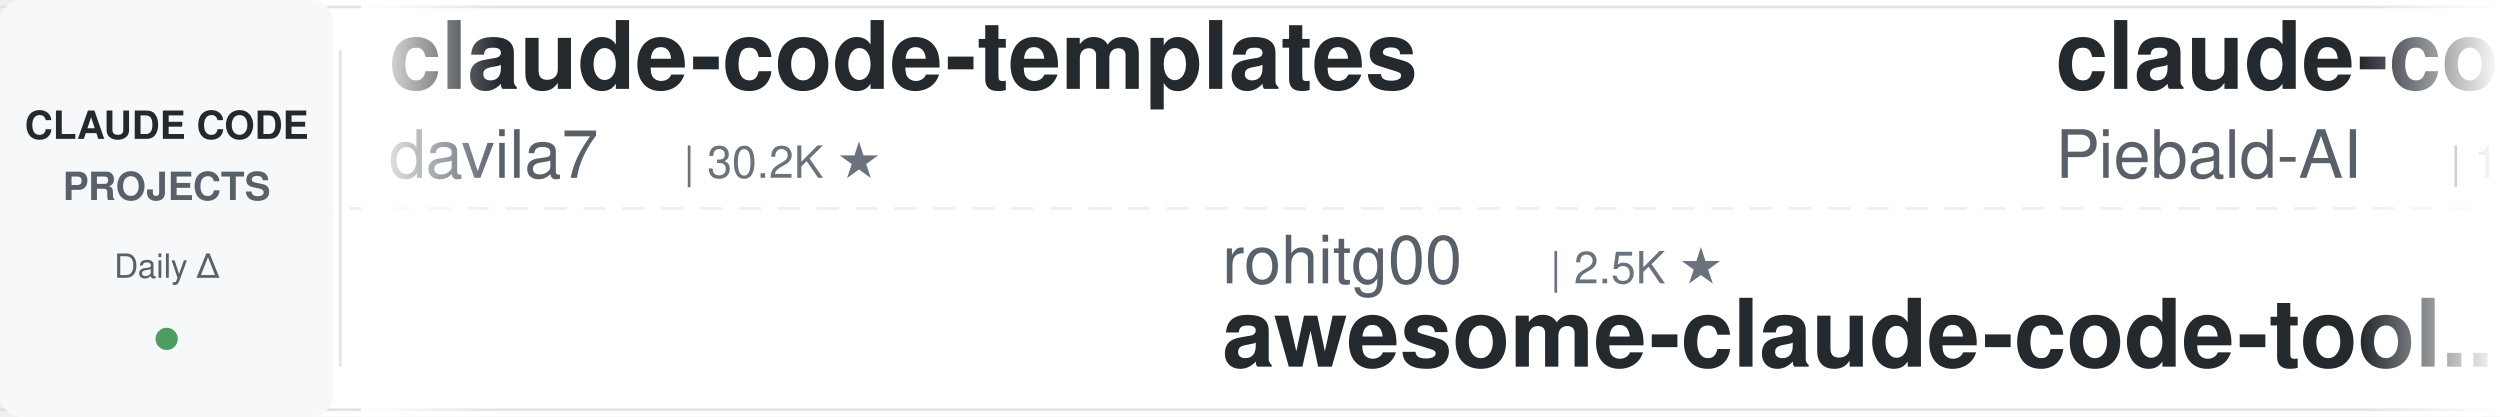
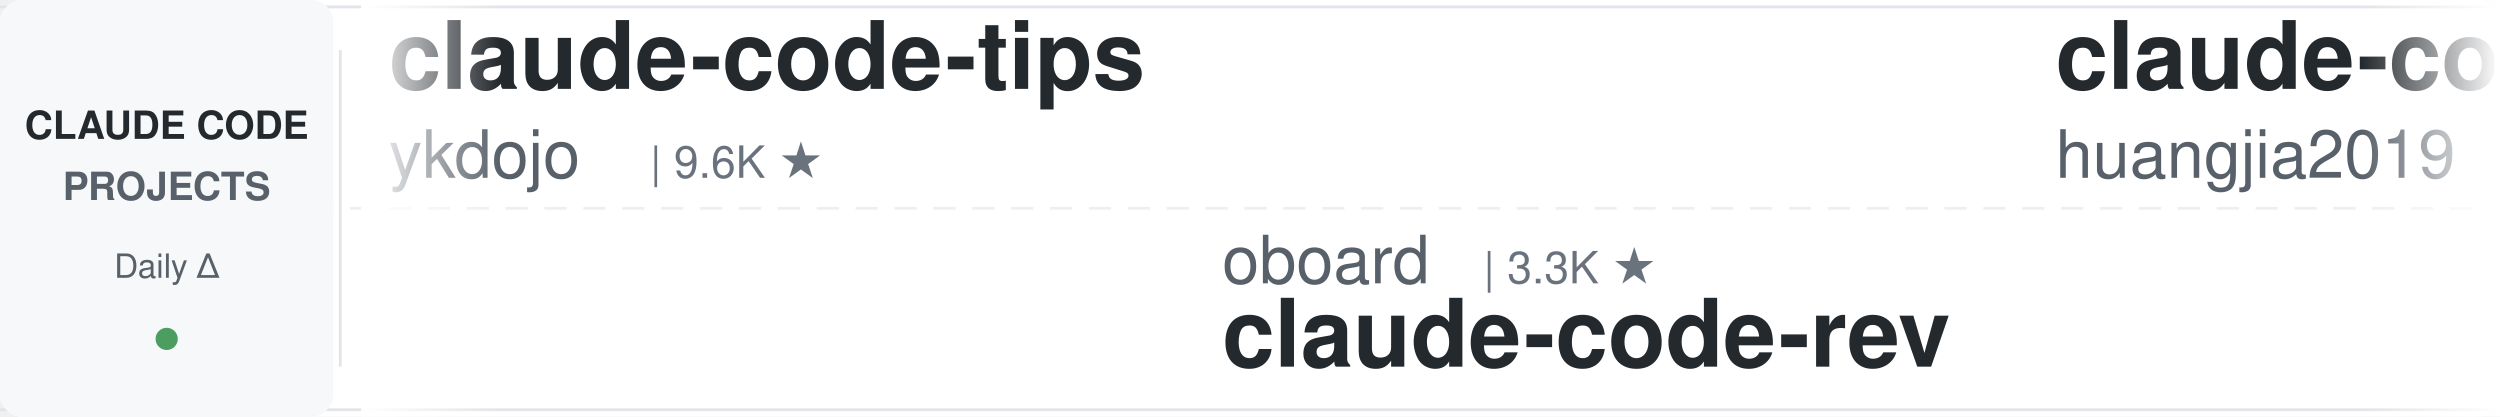
<svg xmlns="http://www.w3.org/2000/svg" width="900" height="150">
  <defs>
    <linearGradient id="leftFade" x1="0%" y1="0%" x2="100%" y2="0%">
      <stop offset="0%" style="stop-color:#ffffff;stop-opacity:1" />
      <stop offset="100%" style="stop-color:#ffffff;stop-opacity:0" />
    </linearGradient>
    <linearGradient id="rightFade" x1="0%" y1="0%" x2="100%" y2="0%">
      <stop offset="0%" style="stop-color:#ffffff;stop-opacity:0" />
      <stop offset="100%" style="stop-color:#ffffff;stop-opacity:1" />
    </linearGradient>
  </defs>
  <rect width="900" height="150" fill="#ffffff" rx="8" />
  <rect x="0" y="2" width="900" height="1" fill="#e1e4e8" />
  <rect x="0" y="147" width="900" height="1" fill="#e1e4e8" />
  <line x1="0" y1="75" x2="900" y2="75" stroke="#e1e4e8" stroke-width="1" stroke-dasharray="8 6" opacity="0.6" />
  <rect x="0" y="0" width="120" height="150" fill="#f6f8fa" rx="8" />
  <text x="60" y="50" font-family="-apple-system, BlinkMacSystemFont, 'Segoe UI', Helvetica, Arial, sans-serif" font-size="14" font-weight="600" fill="#24292e" text-anchor="middle">CLAUDE CODE</text>
  <text x="60" y="72" font-family="-apple-system, BlinkMacSystemFont, 'Segoe UI', Helvetica, Arial, sans-serif" font-size="14" font-weight="600" fill="#586069" text-anchor="middle">PROJECTS</text>
  <text x="60" y="100" font-family="-apple-system, BlinkMacSystemFont, 'Segoe UI', Helvetica, Arial, sans-serif" font-size="12" font-weight="500" fill="#586069" text-anchor="middle">Daily Δ</text>
  <circle cx="60" cy="122" r="4" fill="#22863a" opacity="0.8" />
  <rect x="122" y="18" width="1" height="114" fill="#e1e4e8" />
  <clipPath id="tickerClip">
    <rect x="130" y="0" width="770" height="150" />
  </clipPath>
  <g clip-path="url(#tickerClip)">
    <g id="tickerItems">
      <animateTransform attributeName="transform" attributeType="XML" type="translate" from="0 0" to="-3000 0" dur="54s" repeatCount="indefinite" />
      <g transform="translate(0, 0)">
-         <text x="140" y="32" font-family="-apple-system, BlinkMacSystemFont, 'Segoe UI', Helvetica, Arial, sans-serif" font-size="34" font-weight="600" fill="#24292e">claude-code-templates</text>
-         <text x="140" y="64" font-family="-apple-system, BlinkMacSystemFont, 'Segoe UI', Helvetica, Arial, sans-serif" font-size="24" font-weight="400" fill="#586069">davila7</text>
-         <text x="246" y="64" font-family="-apple-system, BlinkMacSystemFont, 'Segoe UI', Helvetica, Arial, sans-serif" font-size="16" font-weight="500" fill="#6a737d">| 30.2K ★</text>
+         <text x="140" y="32" font-family="-apple-system, BlinkMacSystemFont, 'Segoe UI', Helvetica, Arial, sans-serif" font-size="34" font-weight="600" fill="#24292e">claude-code-tips</text>
+         <text x="140" y="64" font-family="-apple-system, BlinkMacSystemFont, 'Segoe UI', Helvetica, Arial, sans-serif" font-size="24" font-weight="400" fill="#586069">ykdojo</text>
+         <text x="234" y="64" font-family="-apple-system, BlinkMacSystemFont, 'Segoe UI', Helvetica, Arial, sans-serif" font-size="16" font-weight="500" fill="#6a737d">| 9.6K ★</text>
      </g>
      <g transform="translate(300, 0)">
-         <text x="140" y="102" font-family="-apple-system, BlinkMacSystemFont, 'Segoe UI', Helvetica, Arial, sans-serif" font-size="24" font-weight="400" fill="#586069">rohitg00</text>
-         <text x="258" y="102" font-family="-apple-system, BlinkMacSystemFont, 'Segoe UI', Helvetica, Arial, sans-serif" font-size="16" font-weight="500" fill="#6a737d">| 2.5K ★</text>
-         <text x="140" y="132" font-family="-apple-system, BlinkMacSystemFont, 'Segoe UI', Helvetica, Arial, sans-serif" font-size="34" font-weight="600" fill="#24292e">awesome-claude-code-tool...</text>
+         <text x="140" y="102" font-family="-apple-system, BlinkMacSystemFont, 'Segoe UI', Helvetica, Arial, sans-serif" font-size="24" font-weight="400" fill="#586069">oboard</text>
+         <text x="234" y="102" font-family="-apple-system, BlinkMacSystemFont, 'Segoe UI', Helvetica, Arial, sans-serif" font-size="16" font-weight="500" fill="#6a737d">| 3.3K ★</text>
+         <text x="140" y="132" font-family="-apple-system, BlinkMacSystemFont, 'Segoe UI', Helvetica, Arial, sans-serif" font-size="34" font-weight="600" fill="#24292e">claude-code-rev</text>
      </g>
      <g transform="translate(600, 0)">
-         <text x="140" y="32" font-family="-apple-system, BlinkMacSystemFont, 'Segoe UI', Helvetica, Arial, sans-serif" font-size="34" font-weight="600" fill="#24292e">claude-code-system-promp...</text>
-         <text x="140" y="64" font-family="-apple-system, BlinkMacSystemFont, 'Segoe UI', Helvetica, Arial, sans-serif" font-size="24" font-weight="400" fill="#586069">Piebald-AI</text>
-         <text x="282" y="64" font-family="-apple-system, BlinkMacSystemFont, 'Segoe UI', Helvetica, Arial, sans-serif" font-size="16" font-weight="500" fill="#6a737d">| 12.2K ★</text>
+         <text x="140" y="32" font-family="-apple-system, BlinkMacSystemFont, 'Segoe UI', Helvetica, Arial, sans-serif" font-size="34" font-weight="600" fill="#24292e">claude-code-engineering</text>
+         <text x="140" y="64" font-family="-apple-system, BlinkMacSystemFont, 'Segoe UI', Helvetica, Arial, sans-serif" font-size="24" font-weight="400" fill="#586069">huangjia2019</text>
+         <text x="306" y="64" font-family="-apple-system, BlinkMacSystemFont, 'Segoe UI', Helvetica, Arial, sans-serif" font-size="16" font-weight="500" fill="#6a737d">| 1.1K ★</text>
      </g>
      <g transform="translate(900, 0)">
-         <text x="140" y="102" font-family="-apple-system, BlinkMacSystemFont, 'Segoe UI', Helvetica, Arial, sans-serif" font-size="24" font-weight="400" fill="#586069">Yeachan-Heo</text>
-         <text x="294" y="102" font-family="-apple-system, BlinkMacSystemFont, 'Segoe UI', Helvetica, Arial, sans-serif" font-size="16" font-weight="500" fill="#6a737d">| 38.4K ★</text>
-         <text x="140" y="132" font-family="-apple-system, BlinkMacSystemFont, 'Segoe UI', Helvetica, Arial, sans-serif" font-size="34" font-weight="600" fill="#24292e">oh-my-claudecode</text>
+         <text x="140" y="102" font-family="-apple-system, BlinkMacSystemFont, 'Segoe UI', Helvetica, Arial, sans-serif" font-size="24" font-weight="400" fill="#586069">luongnv89</text>
+         <text x="270" y="102" font-family="-apple-system, BlinkMacSystemFont, 'Segoe UI', Helvetica, Arial, sans-serif" font-size="16" font-weight="500" fill="#6a737d">| 40.9K ★</text>
+         <text x="140" y="132" font-family="-apple-system, BlinkMacSystemFont, 'Segoe UI', Helvetica, Arial, sans-serif" font-size="34" font-weight="600" fill="#24292e">claude-howto</text>
      </g>
      <g transform="translate(1200, 0)">
-         <text x="140" y="32" font-family="-apple-system, BlinkMacSystemFont, 'Segoe UI', Helvetica, Arial, sans-serif" font-size="34" font-weight="600" fill="#24292e">Claude-Code-Game-Studios</text>
-         <text x="140" y="64" font-family="-apple-system, BlinkMacSystemFont, 'Segoe UI', Helvetica, Arial, sans-serif" font-size="24" font-weight="400" fill="#586069">Donchitos</text>
-         <text x="270" y="64" font-family="-apple-system, BlinkMacSystemFont, 'Segoe UI', Helvetica, Arial, sans-serif" font-size="16" font-weight="500" fill="#6a737d">| 23.7K ★</text>
+         <text x="140" y="32" font-family="-apple-system, BlinkMacSystemFont, 'Segoe UI', Helvetica, Arial, sans-serif" font-size="34" font-weight="600" fill="#24292e">claude-code-my-workflow</text>
+         <text x="140" y="64" font-family="-apple-system, BlinkMacSystemFont, 'Segoe UI', Helvetica, Arial, sans-serif" font-size="24" font-weight="400" fill="#586069">pedrohcgs</text>
+         <text x="270" y="64" font-family="-apple-system, BlinkMacSystemFont, 'Segoe UI', Helvetica, Arial, sans-serif" font-size="16" font-weight="500" fill="#6a737d">| 1.5K ★</text>
      </g>
      <g transform="translate(1500, 0)">
-         <text x="140" y="102" font-family="-apple-system, BlinkMacSystemFont, 'Segoe UI', Helvetica, Arial, sans-serif" font-size="24" font-weight="400" fill="#586069">FlorianBruniaux</text>
-         <text x="342" y="102" font-family="-apple-system, BlinkMacSystemFont, 'Segoe UI', Helvetica, Arial, sans-serif" font-size="16" font-weight="500" fill="#6a737d">| 5.7K ★</text>
-         <text x="140" y="132" font-family="-apple-system, BlinkMacSystemFont, 'Segoe UI', Helvetica, Arial, sans-serif" font-size="34" font-weight="600" fill="#24292e">claude-code-ultimate-gui...</text>
+         <text x="140" y="102" font-family="-apple-system, BlinkMacSystemFont, 'Segoe UI', Helvetica, Arial, sans-serif" font-size="24" font-weight="400" fill="#586069">simonw</text>
+         <text x="234" y="102" font-family="-apple-system, BlinkMacSystemFont, 'Segoe UI', Helvetica, Arial, sans-serif" font-size="16" font-weight="500" fill="#6a737d">| 1.7K ★</text>
+         <text x="140" y="132" font-family="-apple-system, BlinkMacSystemFont, 'Segoe UI', Helvetica, Arial, sans-serif" font-size="34" font-weight="600" fill="#24292e">claude-code-transcripts</text>
      </g>
      <g transform="translate(1800, 0)">
-         <text x="140" y="32" font-family="-apple-system, BlinkMacSystemFont, 'Segoe UI', Helvetica, Arial, sans-serif" font-size="34" font-weight="600" fill="#24292e">claude-code-transcripts</text>
-         <text x="140" y="64" font-family="-apple-system, BlinkMacSystemFont, 'Segoe UI', Helvetica, Arial, sans-serif" font-size="24" font-weight="400" fill="#586069">simonw</text>
-         <text x="234" y="64" font-family="-apple-system, BlinkMacSystemFont, 'Segoe UI', Helvetica, Arial, sans-serif" font-size="16" font-weight="500" fill="#6a737d">| 1.7K ★</text>
+         <text x="140" y="32" font-family="-apple-system, BlinkMacSystemFont, 'Segoe UI', Helvetica, Arial, sans-serif" font-size="34" font-weight="600" fill="#24292e">everything-claude-code-z...</text>
+         <text x="140" y="64" font-family="-apple-system, BlinkMacSystemFont, 'Segoe UI', Helvetica, Arial, sans-serif" font-size="24" font-weight="400" fill="#586069">xu-xiang</text>
+         <text x="258" y="64" font-family="-apple-system, BlinkMacSystemFont, 'Segoe UI', Helvetica, Arial, sans-serif" font-size="16" font-weight="500" fill="#6a737d">| 1.8K ★</text>
      </g>
      <g transform="translate(2100, 0)">
-         <text x="140" y="102" font-family="-apple-system, BlinkMacSystemFont, 'Segoe UI', Helvetica, Arial, sans-serif" font-size="24" font-weight="400" fill="#586069">feiskyer</text>
-         <text x="258" y="102" font-family="-apple-system, BlinkMacSystemFont, 'Segoe UI', Helvetica, Arial, sans-serif" font-size="16" font-weight="500" fill="#6a737d">| 1.6K ★</text>
-         <text x="140" y="132" font-family="-apple-system, BlinkMacSystemFont, 'Segoe UI', Helvetica, Arial, sans-serif" font-size="34" font-weight="600" fill="#24292e">claude-code-settings</text>
-       </g>
-       <g transform="translate(2400, 0)">
-         <text x="140" y="32" font-family="-apple-system, BlinkMacSystemFont, 'Segoe UI', Helvetica, Arial, sans-serif" font-size="34" font-weight="600" fill="#24292e">ClaudeCodeAgents</text>
-         <text x="140" y="64" font-family="-apple-system, BlinkMacSystemFont, 'Segoe UI', Helvetica, Arial, sans-serif" font-size="24" font-weight="400" fill="#586069">darcyegb</text>
-         <text x="258" y="64" font-family="-apple-system, BlinkMacSystemFont, 'Segoe UI', Helvetica, Arial, sans-serif" font-size="16" font-weight="500" fill="#6a737d">| 757 ★</text>
-       </g>
-       <g transform="translate(2700, 0)">
        <text x="140" y="102" font-family="-apple-system, BlinkMacSystemFont, 'Segoe UI', Helvetica, Arial, sans-serif" font-size="24" font-weight="400" fill="#586069">anthropics</text>
        <text x="282" y="102" font-family="-apple-system, BlinkMacSystemFont, 'Segoe UI', Helvetica, Arial, sans-serif" font-size="16" font-weight="500" fill="#6a737d">| 939 ★</text>
        <text x="140" y="132" font-family="-apple-system, BlinkMacSystemFont, 'Segoe UI', Helvetica, Arial, sans-serif" font-size="34" font-weight="600" fill="#24292e">claude-code-base-action</text>
      </g>
+       <g transform="translate(2400, 0)">
+         <text x="140" y="32" font-family="-apple-system, BlinkMacSystemFont, 'Segoe UI', Helvetica, Arial, sans-serif" font-size="34" font-weight="600" fill="#24292e">claude-code-guide</text>
+         <text x="140" y="64" font-family="-apple-system, BlinkMacSystemFont, 'Segoe UI', Helvetica, Arial, sans-serif" font-size="24" font-weight="400" fill="#586069">zebbern</text>
+         <text x="246" y="64" font-family="-apple-system, BlinkMacSystemFont, 'Segoe UI', Helvetica, Arial, sans-serif" font-size="16" font-weight="500" fill="#6a737d">| 4.5K ★</text>
+       </g>
+       <g transform="translate(2700, 0)">
+         <text x="140" y="102" font-family="-apple-system, BlinkMacSystemFont, 'Segoe UI', Helvetica, Arial, sans-serif" font-size="24" font-weight="400" fill="#586069">asgeirtj</text>
+         <text x="258" y="102" font-family="-apple-system, BlinkMacSystemFont, 'Segoe UI', Helvetica, Arial, sans-serif" font-size="16" font-weight="500" fill="#6a737d">| 62.6K ★</text>
+         <text x="140" y="132" font-family="-apple-system, BlinkMacSystemFont, 'Segoe UI', Helvetica, Arial, sans-serif" font-size="34" font-weight="600" fill="#24292e">system_prompts_leaks</text>
+       </g>
      <g transform="translate(3000, 0)">
-         <text x="140" y="32" font-family="-apple-system, BlinkMacSystemFont, 'Segoe UI', Helvetica, Arial, sans-serif" font-size="34" font-weight="600" fill="#24292e">claude-code-templates</text>
-         <text x="140" y="64" font-family="-apple-system, BlinkMacSystemFont, 'Segoe UI', Helvetica, Arial, sans-serif" font-size="24" font-weight="400" fill="#586069">davila7</text>
-         <text x="246" y="64" font-family="-apple-system, BlinkMacSystemFont, 'Segoe UI', Helvetica, Arial, sans-serif" font-size="16" font-weight="500" fill="#6a737d">| 30.2K ★</text>
+         <text x="140" y="32" font-family="-apple-system, BlinkMacSystemFont, 'Segoe UI', Helvetica, Arial, sans-serif" font-size="34" font-weight="600" fill="#24292e">claude-code-tips</text>
+         <text x="140" y="64" font-family="-apple-system, BlinkMacSystemFont, 'Segoe UI', Helvetica, Arial, sans-serif" font-size="24" font-weight="400" fill="#586069">ykdojo</text>
+         <text x="234" y="64" font-family="-apple-system, BlinkMacSystemFont, 'Segoe UI', Helvetica, Arial, sans-serif" font-size="16" font-weight="500" fill="#6a737d">| 9.6K ★</text>
      </g>
      <g transform="translate(3300, 0)">
-         <text x="140" y="102" font-family="-apple-system, BlinkMacSystemFont, 'Segoe UI', Helvetica, Arial, sans-serif" font-size="24" font-weight="400" fill="#586069">rohitg00</text>
-         <text x="258" y="102" font-family="-apple-system, BlinkMacSystemFont, 'Segoe UI', Helvetica, Arial, sans-serif" font-size="16" font-weight="500" fill="#6a737d">| 2.5K ★</text>
-         <text x="140" y="132" font-family="-apple-system, BlinkMacSystemFont, 'Segoe UI', Helvetica, Arial, sans-serif" font-size="34" font-weight="600" fill="#24292e">awesome-claude-code-tool...</text>
+         <text x="140" y="102" font-family="-apple-system, BlinkMacSystemFont, 'Segoe UI', Helvetica, Arial, sans-serif" font-size="24" font-weight="400" fill="#586069">oboard</text>
+         <text x="234" y="102" font-family="-apple-system, BlinkMacSystemFont, 'Segoe UI', Helvetica, Arial, sans-serif" font-size="16" font-weight="500" fill="#6a737d">| 3.3K ★</text>
+         <text x="140" y="132" font-family="-apple-system, BlinkMacSystemFont, 'Segoe UI', Helvetica, Arial, sans-serif" font-size="34" font-weight="600" fill="#24292e">claude-code-rev</text>
      </g>
      <g transform="translate(3600, 0)">
-         <text x="140" y="32" font-family="-apple-system, BlinkMacSystemFont, 'Segoe UI', Helvetica, Arial, sans-serif" font-size="34" font-weight="600" fill="#24292e">claude-code-system-promp...</text>
-         <text x="140" y="64" font-family="-apple-system, BlinkMacSystemFont, 'Segoe UI', Helvetica, Arial, sans-serif" font-size="24" font-weight="400" fill="#586069">Piebald-AI</text>
-         <text x="282" y="64" font-family="-apple-system, BlinkMacSystemFont, 'Segoe UI', Helvetica, Arial, sans-serif" font-size="16" font-weight="500" fill="#6a737d">| 12.2K ★</text>
+         <text x="140" y="32" font-family="-apple-system, BlinkMacSystemFont, 'Segoe UI', Helvetica, Arial, sans-serif" font-size="34" font-weight="600" fill="#24292e">claude-code-engineering</text>
+         <text x="140" y="64" font-family="-apple-system, BlinkMacSystemFont, 'Segoe UI', Helvetica, Arial, sans-serif" font-size="24" font-weight="400" fill="#586069">huangjia2019</text>
+         <text x="306" y="64" font-family="-apple-system, BlinkMacSystemFont, 'Segoe UI', Helvetica, Arial, sans-serif" font-size="16" font-weight="500" fill="#6a737d">| 1.1K ★</text>
      </g>
      <g transform="translate(3900, 0)">
-         <text x="140" y="102" font-family="-apple-system, BlinkMacSystemFont, 'Segoe UI', Helvetica, Arial, sans-serif" font-size="24" font-weight="400" fill="#586069">Yeachan-Heo</text>
-         <text x="294" y="102" font-family="-apple-system, BlinkMacSystemFont, 'Segoe UI', Helvetica, Arial, sans-serif" font-size="16" font-weight="500" fill="#6a737d">| 38.4K ★</text>
-         <text x="140" y="132" font-family="-apple-system, BlinkMacSystemFont, 'Segoe UI', Helvetica, Arial, sans-serif" font-size="34" font-weight="600" fill="#24292e">oh-my-claudecode</text>
+         <text x="140" y="102" font-family="-apple-system, BlinkMacSystemFont, 'Segoe UI', Helvetica, Arial, sans-serif" font-size="24" font-weight="400" fill="#586069">luongnv89</text>
+         <text x="270" y="102" font-family="-apple-system, BlinkMacSystemFont, 'Segoe UI', Helvetica, Arial, sans-serif" font-size="16" font-weight="500" fill="#6a737d">| 40.9K ★</text>
+         <text x="140" y="132" font-family="-apple-system, BlinkMacSystemFont, 'Segoe UI', Helvetica, Arial, sans-serif" font-size="34" font-weight="600" fill="#24292e">claude-howto</text>
      </g>
    </g>
  </g>
  <rect x="130" y="0" width="50" height="150" fill="url(#leftFade)" />
  <rect x="850" y="0" width="50" height="150" fill="url(#rightFade)" />
</svg>
